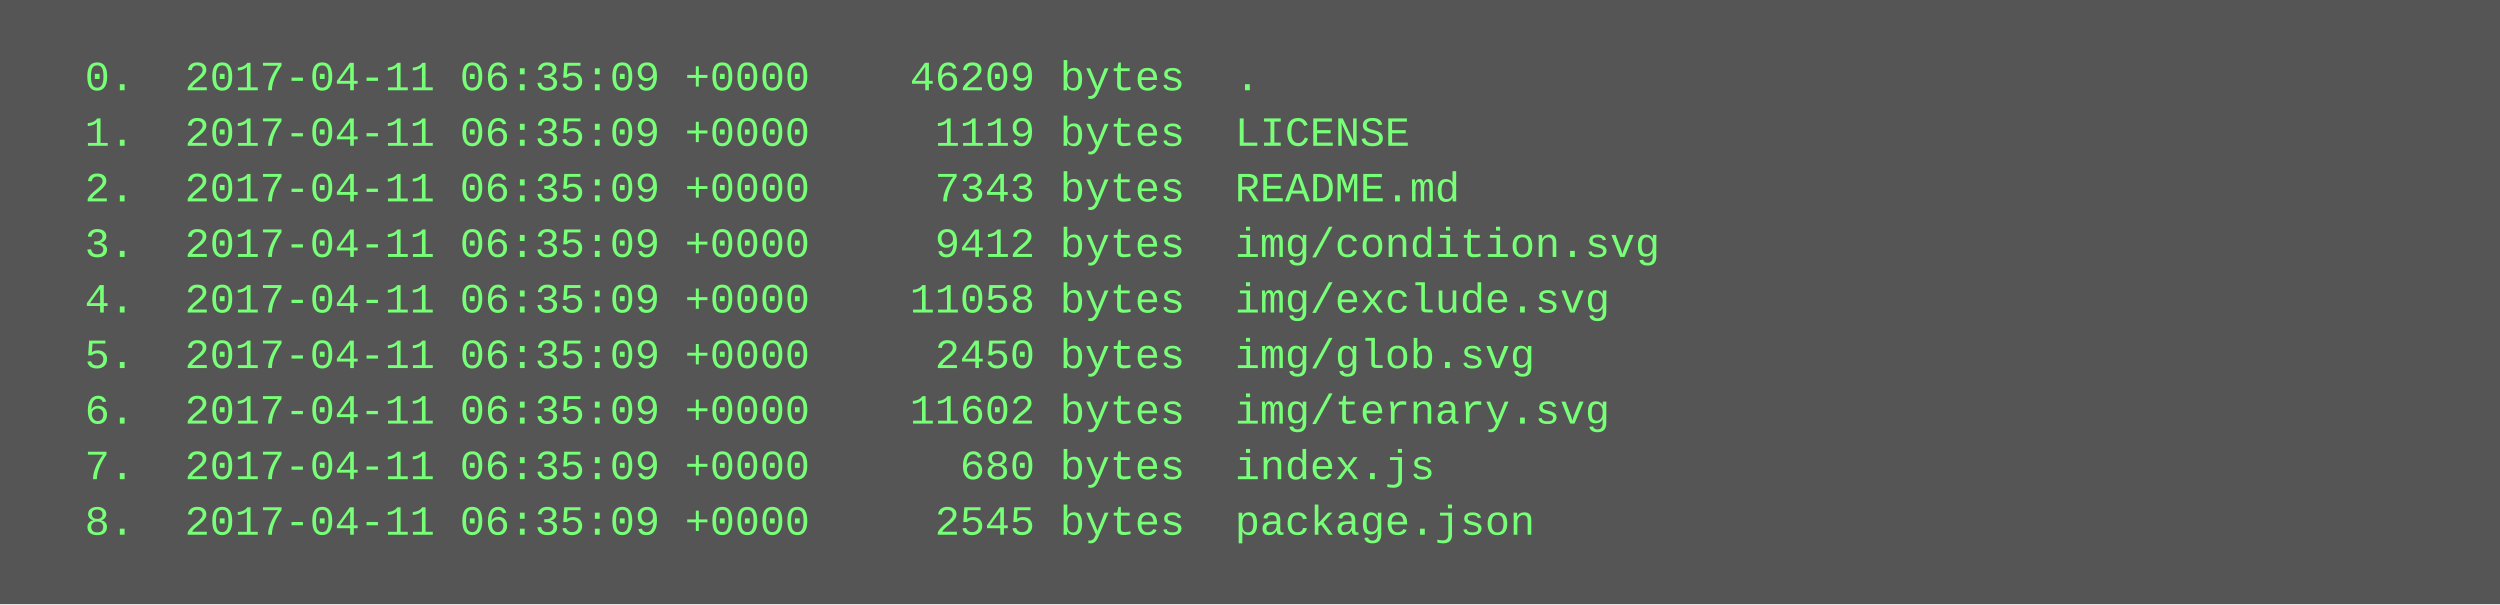
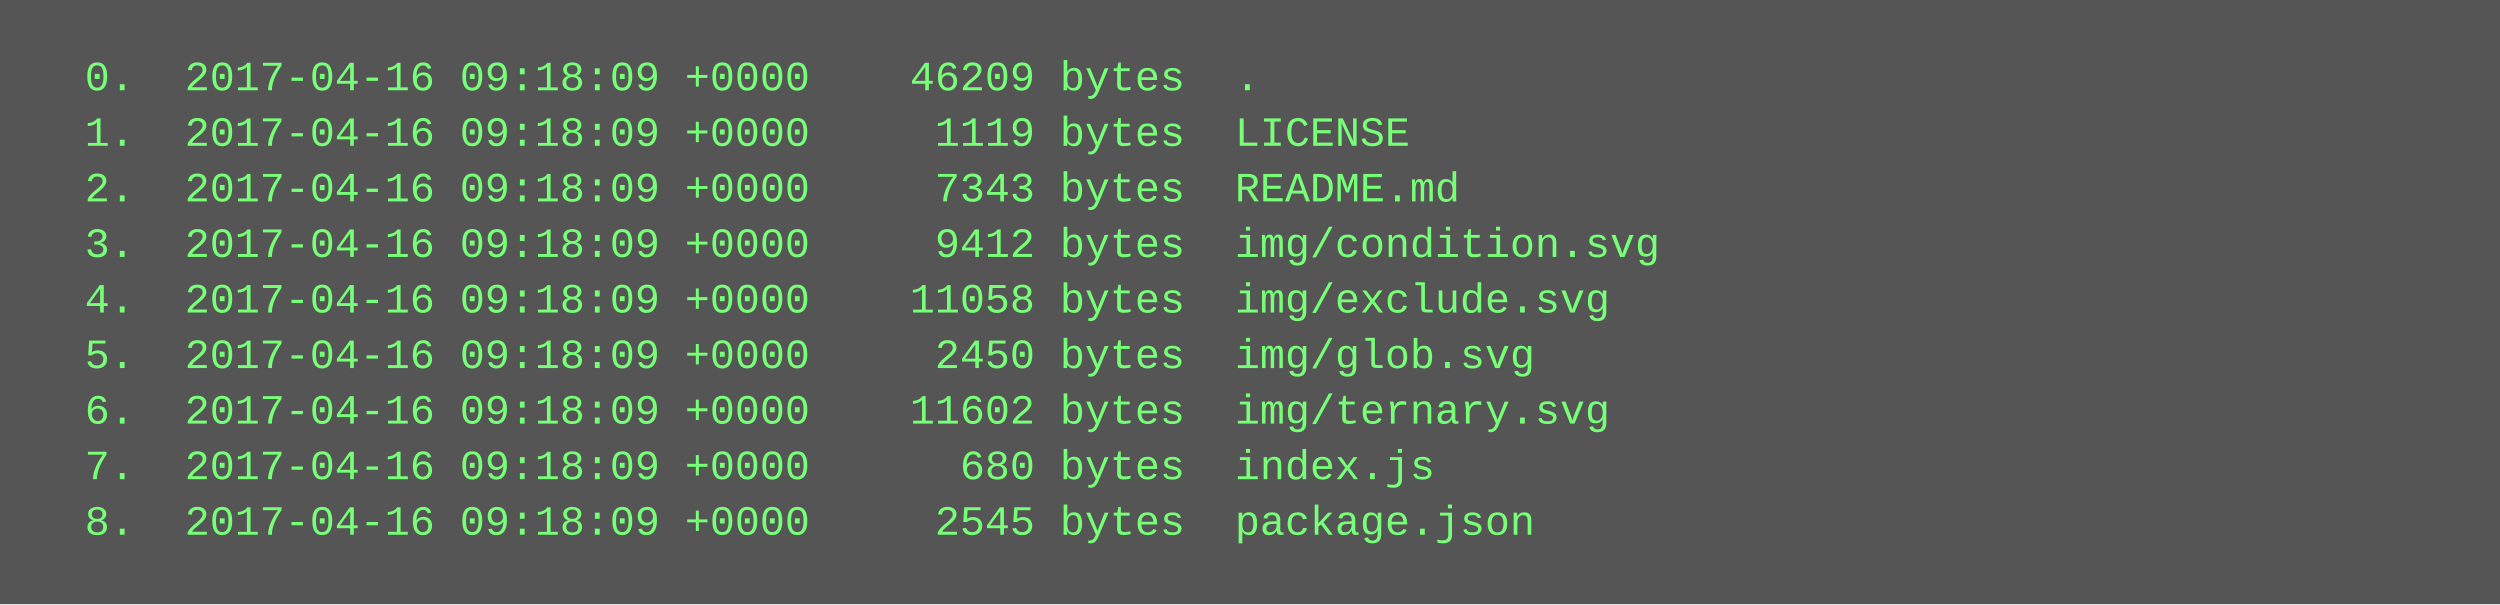
<svg xmlns="http://www.w3.org/2000/svg" height="174" width="720">
  <rect height="174" fill="#555" width="720" />
  <text fill="#7f7" font-family="Courier New" font-size="12" xml:space="preserve">
-     <tspan x="10" y="26">  0.  2017-04-11 06:35:09 +0000    46209 bytes  .</tspan>
-     <tspan x="10" y="42">  1.  2017-04-11 06:35:09 +0000     1119 bytes  LICENSE</tspan>
-     <tspan x="10" y="58">  2.  2017-04-11 06:35:09 +0000     7343 bytes  README.md</tspan>
-     <tspan x="10" y="74">  3.  2017-04-11 06:35:09 +0000     9412 bytes  img/condition.svg</tspan>
-     <tspan x="10" y="90">  4.  2017-04-11 06:35:09 +0000    11058 bytes  img/exclude.svg</tspan>
-     <tspan x="10" y="106">  5.  2017-04-11 06:35:09 +0000     2450 bytes  img/glob.svg</tspan>
-     <tspan x="10" y="122">  6.  2017-04-11 06:35:09 +0000    11602 bytes  img/ternary.svg</tspan>
-     <tspan x="10" y="138">  7.  2017-04-11 06:35:09 +0000      680 bytes  index.js</tspan>
-     <tspan x="10" y="154">  8.  2017-04-11 06:35:09 +0000     2545 bytes  package.json</tspan>
+     <tspan x="10" y="26">  0.  2017-04-16 09:18:09 +0000    46209 bytes  .</tspan>
+     <tspan x="10" y="42">  1.  2017-04-16 09:18:09 +0000     1119 bytes  LICENSE</tspan>
+     <tspan x="10" y="58">  2.  2017-04-16 09:18:09 +0000     7343 bytes  README.md</tspan>
+     <tspan x="10" y="74">  3.  2017-04-16 09:18:09 +0000     9412 bytes  img/condition.svg</tspan>
+     <tspan x="10" y="90">  4.  2017-04-16 09:18:09 +0000    11058 bytes  img/exclude.svg</tspan>
+     <tspan x="10" y="106">  5.  2017-04-16 09:18:09 +0000     2450 bytes  img/glob.svg</tspan>
+     <tspan x="10" y="122">  6.  2017-04-16 09:18:09 +0000    11602 bytes  img/ternary.svg</tspan>
+     <tspan x="10" y="138">  7.  2017-04-16 09:18:09 +0000      680 bytes  index.js</tspan>
+     <tspan x="10" y="154">  8.  2017-04-16 09:18:09 +0000     2545 bytes  package.json</tspan>
  </text>
</svg>
